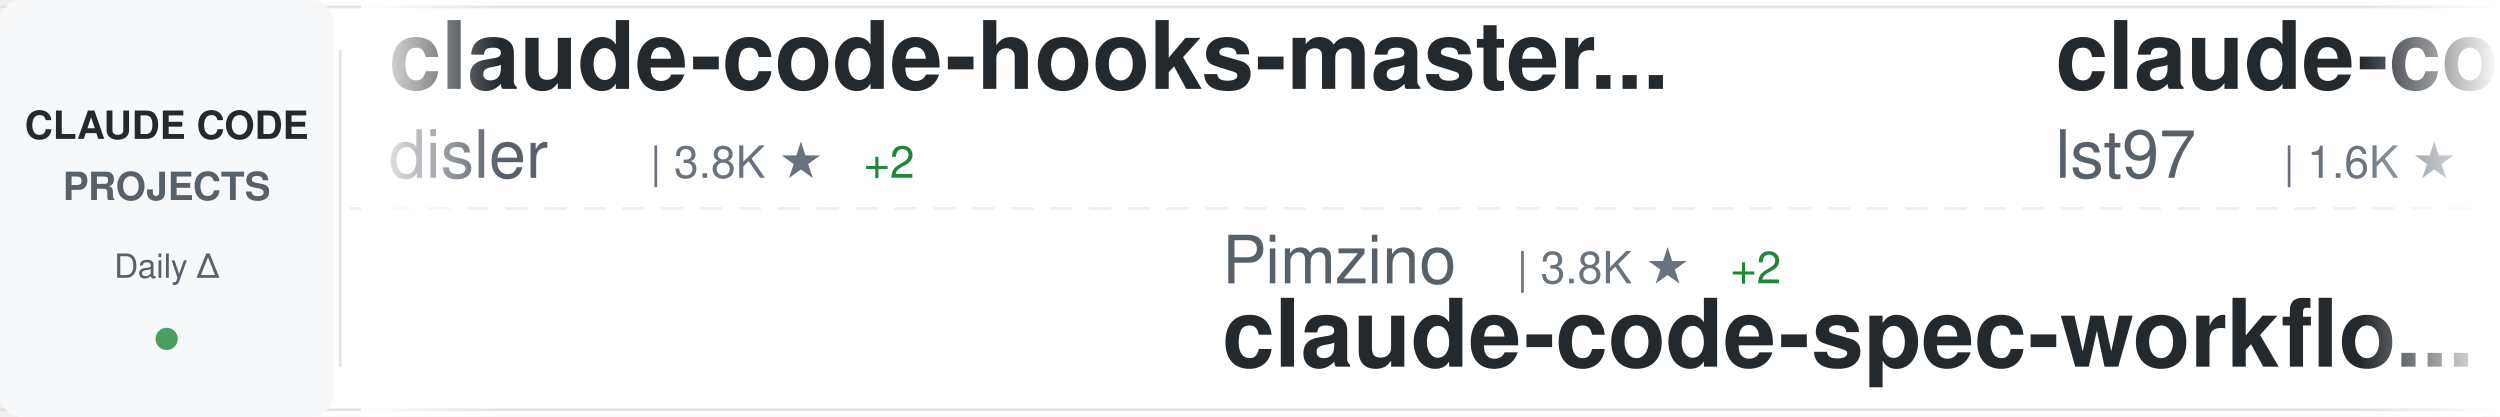
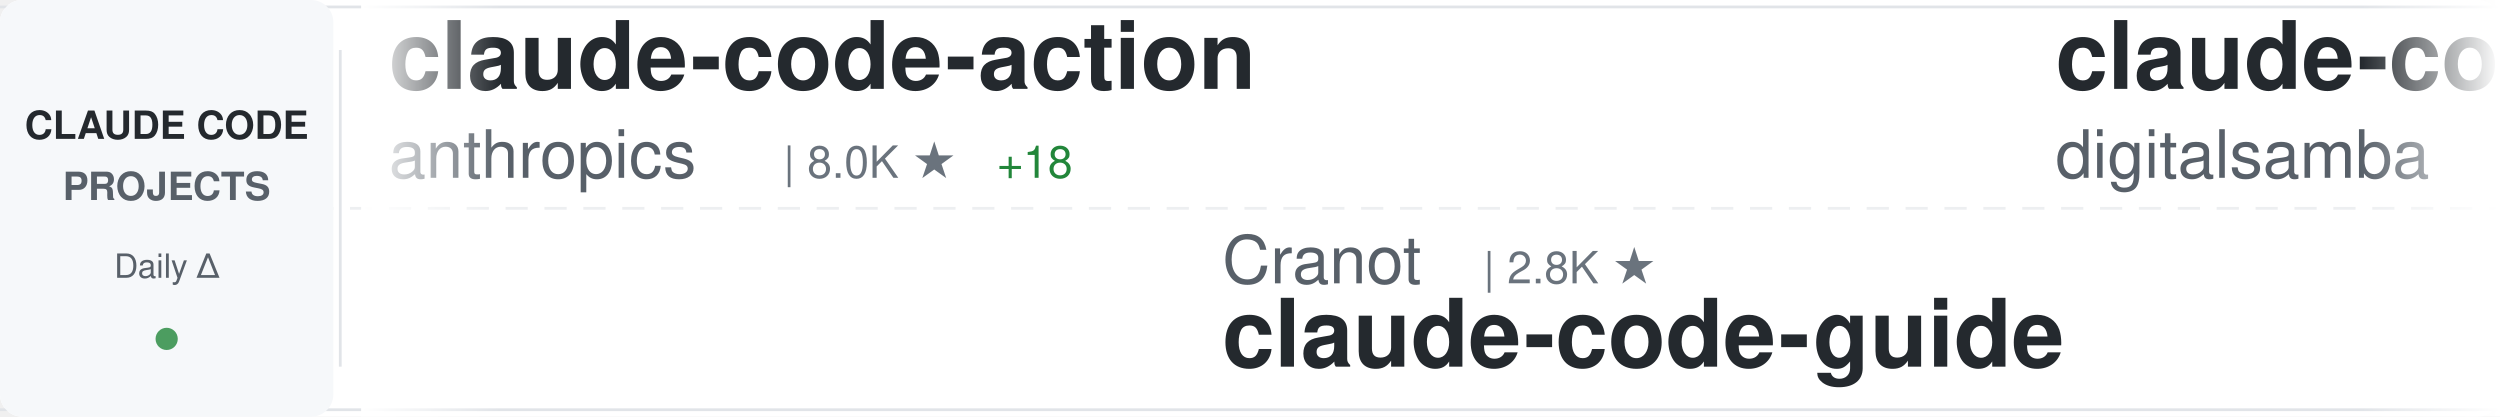
<svg xmlns="http://www.w3.org/2000/svg" width="900" height="150">
  <defs>
    <linearGradient id="awesomeLeftFade" x1="0%" y1="0%" x2="100%" y2="0%">
      <stop offset="0%" style="stop-color:#ffffff;stop-opacity:1" />
      <stop offset="100%" style="stop-color:#ffffff;stop-opacity:0" />
    </linearGradient>
    <linearGradient id="awesomeRightFade" x1="0%" y1="0%" x2="100%" y2="0%">
      <stop offset="0%" style="stop-color:#ffffff;stop-opacity:0" />
      <stop offset="100%" style="stop-color:#ffffff;stop-opacity:1" />
    </linearGradient>
  </defs>
  <rect width="900" height="150" fill="#ffffff" rx="8" />
  <rect x="0" y="2" width="900" height="1" fill="#e1e4e8" />
  <rect x="0" y="147" width="900" height="1" fill="#e1e4e8" />
  <line x1="0" y1="75" x2="900" y2="75" stroke="#e1e4e8" stroke-width="1" stroke-dasharray="8 6" opacity="0.6" />
  <rect x="0" y="0" width="120" height="150" fill="#f6f8fa" rx="8" />
  <text x="60" y="50" font-family="-apple-system, BlinkMacSystemFont, 'Segoe UI', Helvetica, Arial, sans-serif" font-size="14" font-weight="600" fill="#24292e" text-anchor="middle">CLAUDE CODE</text>
  <text x="60" y="72" font-family="-apple-system, BlinkMacSystemFont, 'Segoe UI', Helvetica, Arial, sans-serif" font-size="14" font-weight="600" fill="#586069" text-anchor="middle">PROJECTS</text>
  <text x="60" y="100" font-family="-apple-system, BlinkMacSystemFont, 'Segoe UI', Helvetica, Arial, sans-serif" font-size="12" font-weight="500" fill="#586069" text-anchor="middle">Daily Δ</text>
  <circle cx="60" cy="122" r="4" fill="#22863a" opacity="0.8" />
  <rect x="122" y="18" width="1" height="114" fill="#e1e4e8" />
  <clipPath id="awesomeTickerClip">
    <rect x="130" y="0" width="770" height="150" />
  </clipPath>
  <g clip-path="url(#awesomeTickerClip)">
    <g id="awesomeTickerItems">
      <animateTransform attributeName="transform" attributeType="XML" type="translate" from="0 0" to="-3000 0" dur="54s" repeatCount="indefinite" />
      <g transform="translate(0, 0)">
-         <text x="140" y="32" font-family="-apple-system, BlinkMacSystemFont, 'Segoe UI', Helvetica, Arial, sans-serif" font-size="34" font-weight="600" fill="#24292e">claude-code-hooks-master...</text>
-         <text x="140" y="64" font-family="-apple-system, BlinkMacSystemFont, 'Segoe UI', Helvetica, Arial, sans-serif" font-size="24" font-weight="400" fill="#586069">disler</text>
-         <text x="234" y="64" font-family="-apple-system, BlinkMacSystemFont, 'Segoe UI', Helvetica, Arial, sans-serif" font-size="16" font-weight="500" fill="#6a737d">| 3.8K ★</text>
-         <text x="311" y="64" font-family="-apple-system, BlinkMacSystemFont, 'Segoe UI', Helvetica, Arial, sans-serif" font-size="16" font-weight="500" fill="#22863a"> +2</text>
+         <text x="140" y="32" font-family="-apple-system, BlinkMacSystemFont, 'Segoe UI', Helvetica, Arial, sans-serif" font-size="34" font-weight="600" fill="#24292e">claude-code-action</text>
+         <text x="140" y="64" font-family="-apple-system, BlinkMacSystemFont, 'Segoe UI', Helvetica, Arial, sans-serif" font-size="24" font-weight="400" fill="#586069">anthropics</text>
+         <text x="282" y="64" font-family="-apple-system, BlinkMacSystemFont, 'Segoe UI', Helvetica, Arial, sans-serif" font-size="16" font-weight="500" fill="#6a737d">| 8.0K ★</text>
+         <text x="359" y="64" font-family="-apple-system, BlinkMacSystemFont, 'Segoe UI', Helvetica, Arial, sans-serif" font-size="16" font-weight="500" fill="#22863a"> +18</text>
      </g>
      <g transform="translate(300, 0)">
+         <text x="140" y="102" font-family="-apple-system, BlinkMacSystemFont, 'Segoe UI', Helvetica, Arial, sans-serif" font-size="24" font-weight="400" fill="#586069">Cranot</text>
+         <text x="234" y="102" font-family="-apple-system, BlinkMacSystemFont, 'Segoe UI', Helvetica, Arial, sans-serif" font-size="16" font-weight="500" fill="#6a737d">| 2.8K ★</text>
+         <text x="140" y="132" font-family="-apple-system, BlinkMacSystemFont, 'Segoe UI', Helvetica, Arial, sans-serif" font-size="34" font-weight="600" fill="#24292e">claude-code-guide</text>
+       </g>
+       <g transform="translate(600, 0)">
+         <text x="140" y="32" font-family="-apple-system, BlinkMacSystemFont, 'Segoe UI', Helvetica, Arial, sans-serif" font-size="34" font-weight="600" fill="#24292e">claude-code-video-toolki...</text>
+         <text x="140" y="64" font-family="-apple-system, BlinkMacSystemFont, 'Segoe UI', Helvetica, Arial, sans-serif" font-size="24" font-weight="400" fill="#586069">digitalsamba</text>
+         <text x="306" y="64" font-family="-apple-system, BlinkMacSystemFont, 'Segoe UI', Helvetica, Arial, sans-serif" font-size="16" font-weight="500" fill="#6a737d">| 1.5K ★</text>
+         <text x="383" y="64" font-family="-apple-system, BlinkMacSystemFont, 'Segoe UI', Helvetica, Arial, sans-serif" font-size="16" font-weight="500" fill="#22863a"> +12</text>
+       </g>
+       <g transform="translate(900, 0)">
+         <text x="140" y="102" font-family="-apple-system, BlinkMacSystemFont, 'Segoe UI', Helvetica, Arial, sans-serif" font-size="24" font-weight="400" fill="#586069">Maciek-roboblog</text>
+         <text x="342" y="102" font-family="-apple-system, BlinkMacSystemFont, 'Segoe UI', Helvetica, Arial, sans-serif" font-size="16" font-weight="500" fill="#6a737d">| 8.2K ★</text>
+         <text x="419" y="102" font-family="-apple-system, BlinkMacSystemFont, 'Segoe UI', Helvetica, Arial, sans-serif" font-size="16" font-weight="500" fill="#22863a"> +12</text>
+         <text x="140" y="132" font-family="-apple-system, BlinkMacSystemFont, 'Segoe UI', Helvetica, Arial, sans-serif" font-size="34" font-weight="600" fill="#24292e">Claude-Code-Usage-Monito...</text>
+       </g>
+       <g transform="translate(1200, 0)">
+         <text x="140" y="32" font-family="-apple-system, BlinkMacSystemFont, 'Segoe UI', Helvetica, Arial, sans-serif" font-size="34" font-weight="600" fill="#24292e">ClaudeCodeAgents</text>
+         <text x="140" y="64" font-family="-apple-system, BlinkMacSystemFont, 'Segoe UI', Helvetica, Arial, sans-serif" font-size="24" font-weight="400" fill="#586069">darcyegb</text>
+         <text x="258" y="64" font-family="-apple-system, BlinkMacSystemFont, 'Segoe UI', Helvetica, Arial, sans-serif" font-size="16" font-weight="500" fill="#6a737d">| 726 ★</text>
+         <text x="326" y="64" font-family="-apple-system, BlinkMacSystemFont, 'Segoe UI', Helvetica, Arial, sans-serif" font-size="16" font-weight="500" fill="#22863a"> +2</text>
+       </g>
+       <g transform="translate(1500, 0)">
+         <text x="140" y="102" font-family="-apple-system, BlinkMacSystemFont, 'Segoe UI', Helvetica, Arial, sans-serif" font-size="24" font-weight="400" fill="#586069">feiskyer</text>
+         <text x="258" y="102" font-family="-apple-system, BlinkMacSystemFont, 'Segoe UI', Helvetica, Arial, sans-serif" font-size="16" font-weight="500" fill="#6a737d">| 1.6K ★</text>
+         <text x="335" y="102" font-family="-apple-system, BlinkMacSystemFont, 'Segoe UI', Helvetica, Arial, sans-serif" font-size="16" font-weight="500" fill="#22863a"> +1</text>
+         <text x="140" y="132" font-family="-apple-system, BlinkMacSystemFont, 'Segoe UI', Helvetica, Arial, sans-serif" font-size="34" font-weight="600" fill="#24292e">claude-code-settings</text>
+       </g>
+       <g transform="translate(1800, 0)">
+         <text x="140" y="32" font-family="-apple-system, BlinkMacSystemFont, 'Segoe UI', Helvetica, Arial, sans-serif" font-size="34" font-weight="600" fill="#24292e">claude-code-plugins-plus...</text>
+         <text x="140" y="64" font-family="-apple-system, BlinkMacSystemFont, 'Segoe UI', Helvetica, Arial, sans-serif" font-size="24" font-weight="400" fill="#586069">jeremylongshore</text>
+         <text x="342" y="64" font-family="-apple-system, BlinkMacSystemFont, 'Segoe UI', Helvetica, Arial, sans-serif" font-size="16" font-weight="500" fill="#6a737d">| 2.4K ★</text>
+         <text x="419" y="64" font-family="-apple-system, BlinkMacSystemFont, 'Segoe UI', Helvetica, Arial, sans-serif" font-size="16" font-weight="500" fill="#22863a"> +6</text>
+       </g>
+       <g transform="translate(2100, 0)">
        <text x="140" y="102" font-family="-apple-system, BlinkMacSystemFont, 'Segoe UI', Helvetica, Arial, sans-serif" font-size="24" font-weight="400" fill="#586069">Pimzino</text>
        <text x="246" y="102" font-family="-apple-system, BlinkMacSystemFont, 'Segoe UI', Helvetica, Arial, sans-serif" font-size="16" font-weight="500" fill="#6a737d">| 3.8K ★</text>
-         <text x="323" y="102" font-family="-apple-system, BlinkMacSystemFont, 'Segoe UI', Helvetica, Arial, sans-serif" font-size="16" font-weight="500" fill="#22863a"> +2</text>
+         <text x="323" y="102" font-family="-apple-system, BlinkMacSystemFont, 'Segoe UI', Helvetica, Arial, sans-serif" font-size="16" font-weight="500" fill="#22863a"> +3</text>
        <text x="140" y="132" font-family="-apple-system, BlinkMacSystemFont, 'Segoe UI', Helvetica, Arial, sans-serif" font-size="34" font-weight="600" fill="#24292e">claude-code-spec-workflo...</text>
      </g>
-       <g transform="translate(600, 0)">
-         <text x="140" y="32" font-family="-apple-system, BlinkMacSystemFont, 'Segoe UI', Helvetica, Arial, sans-serif" font-size="34" font-weight="600" fill="#24292e">claude-code-sub-agents</text>
-         <text x="140" y="64" font-family="-apple-system, BlinkMacSystemFont, 'Segoe UI', Helvetica, Arial, sans-serif" font-size="24" font-weight="400" fill="#586069">lst97</text>
-         <text x="222" y="64" font-family="-apple-system, BlinkMacSystemFont, 'Segoe UI', Helvetica, Arial, sans-serif" font-size="16" font-weight="500" fill="#6a737d">| 1.6K ★</text>
-         <text x="299" y="64" font-family="-apple-system, BlinkMacSystemFont, 'Segoe UI', Helvetica, Arial, sans-serif" font-size="16" font-weight="500" fill="#22863a"> +4</text>
+       <g transform="translate(2400, 0)">
+         <text x="140" y="32" font-family="-apple-system, BlinkMacSystemFont, 'Segoe UI', Helvetica, Arial, sans-serif" font-size="34" font-weight="600" fill="#24292e">claude-code-source-build</text>
+         <text x="140" y="64" font-family="-apple-system, BlinkMacSystemFont, 'Segoe UI', Helvetica, Arial, sans-serif" font-size="24" font-weight="400" fill="#586069">andrew-kramer-inno</text>
+         <text x="378" y="64" font-family="-apple-system, BlinkMacSystemFont, 'Segoe UI', Helvetica, Arial, sans-serif" font-size="16" font-weight="500" fill="#6a737d">| 591 ★</text>
      </g>
-       <g transform="translate(900, 0)">
-         <text x="140" y="102" font-family="-apple-system, BlinkMacSystemFont, 'Segoe UI', Helvetica, Arial, sans-serif" font-size="24" font-weight="400" fill="#586069">jqueryscript</text>
-         <text x="306" y="102" font-family="-apple-system, BlinkMacSystemFont, 'Segoe UI', Helvetica, Arial, sans-serif" font-size="16" font-weight="500" fill="#6a737d">| 425 ★</text>
-         <text x="374" y="102" font-family="-apple-system, BlinkMacSystemFont, 'Segoe UI', Helvetica, Arial, sans-serif" font-size="16" font-weight="500" fill="#22863a"> +2</text>
-         <text x="140" y="132" font-family="-apple-system, BlinkMacSystemFont, 'Segoe UI', Helvetica, Arial, sans-serif" font-size="34" font-weight="600" fill="#24292e">awesome-claude-code</text>
-       </g>
-       <g transform="translate(1200, 0)">
-         <text x="140" y="32" font-family="-apple-system, BlinkMacSystemFont, 'Segoe UI', Helvetica, Arial, sans-serif" font-size="34" font-weight="600" fill="#24292e">claude-code-proxy</text>
-         <text x="140" y="64" font-family="-apple-system, BlinkMacSystemFont, 'Segoe UI', Helvetica, Arial, sans-serif" font-size="24" font-weight="400" fill="#586069">1rgs</text>
-         <text x="210" y="64" font-family="-apple-system, BlinkMacSystemFont, 'Segoe UI', Helvetica, Arial, sans-serif" font-size="16" font-weight="500" fill="#6a737d">| 3.6K ★</text>
-         <text x="287" y="64" font-family="-apple-system, BlinkMacSystemFont, 'Segoe UI', Helvetica, Arial, sans-serif" font-size="16" font-weight="500" fill="#22863a"> +2</text>
-       </g>
-       <g transform="translate(1500, 0)">
-         <text x="140" y="102" font-family="-apple-system, BlinkMacSystemFont, 'Segoe UI', Helvetica, Arial, sans-serif" font-size="24" font-weight="400" fill="#586069">isboyjc</text>
-         <text x="246" y="102" font-family="-apple-system, BlinkMacSystemFont, 'Segoe UI', Helvetica, Arial, sans-serif" font-size="16" font-weight="500" fill="#6a737d">| 158 ★</text>
+       <g transform="translate(2700, 0)">
+         <text x="140" y="102" font-family="-apple-system, BlinkMacSystemFont, 'Segoe UI', Helvetica, Arial, sans-serif" font-size="24" font-weight="400" fill="#586069">T-Lab-CUHKSZ</text>
+         <text x="306" y="102" font-family="-apple-system, BlinkMacSystemFont, 'Segoe UI', Helvetica, Arial, sans-serif" font-size="16" font-weight="500" fill="#6a737d">| 319 ★</text>
+         <text x="374" y="102" font-family="-apple-system, BlinkMacSystemFont, 'Segoe UI', Helvetica, Arial, sans-serif" font-size="16" font-weight="500" fill="#22863a"> +1</text>
        <text x="140" y="132" font-family="-apple-system, BlinkMacSystemFont, 'Segoe UI', Helvetica, Arial, sans-serif" font-size="34" font-weight="600" fill="#24292e">claude-code</text>
      </g>
-       <g transform="translate(1800, 0)">
-         <text x="140" y="32" font-family="-apple-system, BlinkMacSystemFont, 'Segoe UI', Helvetica, Arial, sans-serif" font-size="34" font-weight="600" fill="#24292e">claude-code</text>
-         <text x="140" y="64" font-family="-apple-system, BlinkMacSystemFont, 'Segoe UI', Helvetica, Arial, sans-serif" font-size="24" font-weight="400" fill="#586069">Tinkeringg-Lab</text>
-         <text x="330" y="64" font-family="-apple-system, BlinkMacSystemFont, 'Segoe UI', Helvetica, Arial, sans-serif" font-size="16" font-weight="500" fill="#6a737d">| 206 ★</text>
-       </g>
-       <g transform="translate(2100, 0)">
-         <text x="140" y="102" font-family="-apple-system, BlinkMacSystemFont, 'Segoe UI', Helvetica, Arial, sans-serif" font-size="24" font-weight="400" fill="#586069">affaan-m</text>
-         <text x="258" y="102" font-family="-apple-system, BlinkMacSystemFont, 'Segoe UI', Helvetica, Arial, sans-serif" font-size="16" font-weight="500" fill="#6a737d">| 216.2K ★</text>
-         <text x="353" y="102" font-family="-apple-system, BlinkMacSystemFont, 'Segoe UI', Helvetica, Arial, sans-serif" font-size="16" font-weight="500" fill="#22863a"> +713</text>
-         <text x="140" y="132" font-family="-apple-system, BlinkMacSystemFont, 'Segoe UI', Helvetica, Arial, sans-serif" font-size="34" font-weight="600" fill="#24292e">ECC</text>
-       </g>
-       <g transform="translate(2400, 0)">
-         <text x="140" y="32" font-family="-apple-system, BlinkMacSystemFont, 'Segoe UI', Helvetica, Arial, sans-serif" font-size="34" font-weight="600" fill="#24292e">oh-my-claudecode</text>
-         <text x="140" y="64" font-family="-apple-system, BlinkMacSystemFont, 'Segoe UI', Helvetica, Arial, sans-serif" font-size="24" font-weight="400" fill="#586069">Yeachan-Heo</text>
-         <text x="294" y="64" font-family="-apple-system, BlinkMacSystemFont, 'Segoe UI', Helvetica, Arial, sans-serif" font-size="16" font-weight="500" fill="#6a737d">| 36.5K ★</text>
-         <text x="380" y="64" font-family="-apple-system, BlinkMacSystemFont, 'Segoe UI', Helvetica, Arial, sans-serif" font-size="16" font-weight="500" fill="#22863a"> +64</text>
-       </g>
-       <g transform="translate(2700, 0)">
-         <text x="140" y="102" font-family="-apple-system, BlinkMacSystemFont, 'Segoe UI', Helvetica, Arial, sans-serif" font-size="24" font-weight="400" fill="#586069">disler</text>
-         <text x="234" y="102" font-family="-apple-system, BlinkMacSystemFont, 'Segoe UI', Helvetica, Arial, sans-serif" font-size="16" font-weight="500" fill="#6a737d">| 1.4K ★</text>
-         <text x="311" y="102" font-family="-apple-system, BlinkMacSystemFont, 'Segoe UI', Helvetica, Arial, sans-serif" font-size="16" font-weight="500" fill="#22863a"> +2</text>
-         <text x="140" y="132" font-family="-apple-system, BlinkMacSystemFont, 'Segoe UI', Helvetica, Arial, sans-serif" font-size="34" font-weight="600" fill="#24292e">pi-vs-claude-code</text>
-       </g>
      <g transform="translate(3000, 0)">
-         <text x="140" y="32" font-family="-apple-system, BlinkMacSystemFont, 'Segoe UI', Helvetica, Arial, sans-serif" font-size="34" font-weight="600" fill="#24292e">claude-code-hooks-master...</text>
-         <text x="140" y="64" font-family="-apple-system, BlinkMacSystemFont, 'Segoe UI', Helvetica, Arial, sans-serif" font-size="24" font-weight="400" fill="#586069">disler</text>
-         <text x="234" y="64" font-family="-apple-system, BlinkMacSystemFont, 'Segoe UI', Helvetica, Arial, sans-serif" font-size="16" font-weight="500" fill="#6a737d">| 3.8K ★</text>
-         <text x="311" y="64" font-family="-apple-system, BlinkMacSystemFont, 'Segoe UI', Helvetica, Arial, sans-serif" font-size="16" font-weight="500" fill="#22863a"> +2</text>
+         <text x="140" y="32" font-family="-apple-system, BlinkMacSystemFont, 'Segoe UI', Helvetica, Arial, sans-serif" font-size="34" font-weight="600" fill="#24292e">claude-code-action</text>
+         <text x="140" y="64" font-family="-apple-system, BlinkMacSystemFont, 'Segoe UI', Helvetica, Arial, sans-serif" font-size="24" font-weight="400" fill="#586069">anthropics</text>
+         <text x="282" y="64" font-family="-apple-system, BlinkMacSystemFont, 'Segoe UI', Helvetica, Arial, sans-serif" font-size="16" font-weight="500" fill="#6a737d">| 8.0K ★</text>
+         <text x="359" y="64" font-family="-apple-system, BlinkMacSystemFont, 'Segoe UI', Helvetica, Arial, sans-serif" font-size="16" font-weight="500" fill="#22863a"> +18</text>
      </g>
      <g transform="translate(3300, 0)">
-         <text x="140" y="102" font-family="-apple-system, BlinkMacSystemFont, 'Segoe UI', Helvetica, Arial, sans-serif" font-size="24" font-weight="400" fill="#586069">Pimzino</text>
-         <text x="246" y="102" font-family="-apple-system, BlinkMacSystemFont, 'Segoe UI', Helvetica, Arial, sans-serif" font-size="16" font-weight="500" fill="#6a737d">| 3.8K ★</text>
-         <text x="323" y="102" font-family="-apple-system, BlinkMacSystemFont, 'Segoe UI', Helvetica, Arial, sans-serif" font-size="16" font-weight="500" fill="#22863a"> +2</text>
-         <text x="140" y="132" font-family="-apple-system, BlinkMacSystemFont, 'Segoe UI', Helvetica, Arial, sans-serif" font-size="34" font-weight="600" fill="#24292e">claude-code-spec-workflo...</text>
+         <text x="140" y="102" font-family="-apple-system, BlinkMacSystemFont, 'Segoe UI', Helvetica, Arial, sans-serif" font-size="24" font-weight="400" fill="#586069">Cranot</text>
+         <text x="234" y="102" font-family="-apple-system, BlinkMacSystemFont, 'Segoe UI', Helvetica, Arial, sans-serif" font-size="16" font-weight="500" fill="#6a737d">| 2.8K ★</text>
+         <text x="140" y="132" font-family="-apple-system, BlinkMacSystemFont, 'Segoe UI', Helvetica, Arial, sans-serif" font-size="34" font-weight="600" fill="#24292e">claude-code-guide</text>
      </g>
      <g transform="translate(3600, 0)">
-         <text x="140" y="32" font-family="-apple-system, BlinkMacSystemFont, 'Segoe UI', Helvetica, Arial, sans-serif" font-size="34" font-weight="600" fill="#24292e">claude-code-sub-agents</text>
-         <text x="140" y="64" font-family="-apple-system, BlinkMacSystemFont, 'Segoe UI', Helvetica, Arial, sans-serif" font-size="24" font-weight="400" fill="#586069">lst97</text>
-         <text x="222" y="64" font-family="-apple-system, BlinkMacSystemFont, 'Segoe UI', Helvetica, Arial, sans-serif" font-size="16" font-weight="500" fill="#6a737d">| 1.6K ★</text>
-         <text x="299" y="64" font-family="-apple-system, BlinkMacSystemFont, 'Segoe UI', Helvetica, Arial, sans-serif" font-size="16" font-weight="500" fill="#22863a"> +4</text>
+         <text x="140" y="32" font-family="-apple-system, BlinkMacSystemFont, 'Segoe UI', Helvetica, Arial, sans-serif" font-size="34" font-weight="600" fill="#24292e">claude-code-video-toolki...</text>
+         <text x="140" y="64" font-family="-apple-system, BlinkMacSystemFont, 'Segoe UI', Helvetica, Arial, sans-serif" font-size="24" font-weight="400" fill="#586069">digitalsamba</text>
+         <text x="306" y="64" font-family="-apple-system, BlinkMacSystemFont, 'Segoe UI', Helvetica, Arial, sans-serif" font-size="16" font-weight="500" fill="#6a737d">| 1.5K ★</text>
+         <text x="383" y="64" font-family="-apple-system, BlinkMacSystemFont, 'Segoe UI', Helvetica, Arial, sans-serif" font-size="16" font-weight="500" fill="#22863a"> +12</text>
      </g>
      <g transform="translate(3900, 0)">
-         <text x="140" y="102" font-family="-apple-system, BlinkMacSystemFont, 'Segoe UI', Helvetica, Arial, sans-serif" font-size="24" font-weight="400" fill="#586069">jqueryscript</text>
-         <text x="306" y="102" font-family="-apple-system, BlinkMacSystemFont, 'Segoe UI', Helvetica, Arial, sans-serif" font-size="16" font-weight="500" fill="#6a737d">| 425 ★</text>
-         <text x="374" y="102" font-family="-apple-system, BlinkMacSystemFont, 'Segoe UI', Helvetica, Arial, sans-serif" font-size="16" font-weight="500" fill="#22863a"> +2</text>
-         <text x="140" y="132" font-family="-apple-system, BlinkMacSystemFont, 'Segoe UI', Helvetica, Arial, sans-serif" font-size="34" font-weight="600" fill="#24292e">awesome-claude-code</text>
+         <text x="140" y="102" font-family="-apple-system, BlinkMacSystemFont, 'Segoe UI', Helvetica, Arial, sans-serif" font-size="24" font-weight="400" fill="#586069">Maciek-roboblog</text>
+         <text x="342" y="102" font-family="-apple-system, BlinkMacSystemFont, 'Segoe UI', Helvetica, Arial, sans-serif" font-size="16" font-weight="500" fill="#6a737d">| 8.2K ★</text>
+         <text x="419" y="102" font-family="-apple-system, BlinkMacSystemFont, 'Segoe UI', Helvetica, Arial, sans-serif" font-size="16" font-weight="500" fill="#22863a"> +12</text>
+         <text x="140" y="132" font-family="-apple-system, BlinkMacSystemFont, 'Segoe UI', Helvetica, Arial, sans-serif" font-size="34" font-weight="600" fill="#24292e">Claude-Code-Usage-Monito...</text>
      </g>
    </g>
  </g>
  <rect x="130" y="0" width="50" height="150" fill="url(#awesomeLeftFade)" />
  <rect x="850" y="0" width="50" height="150" fill="url(#awesomeRightFade)" />
</svg>
